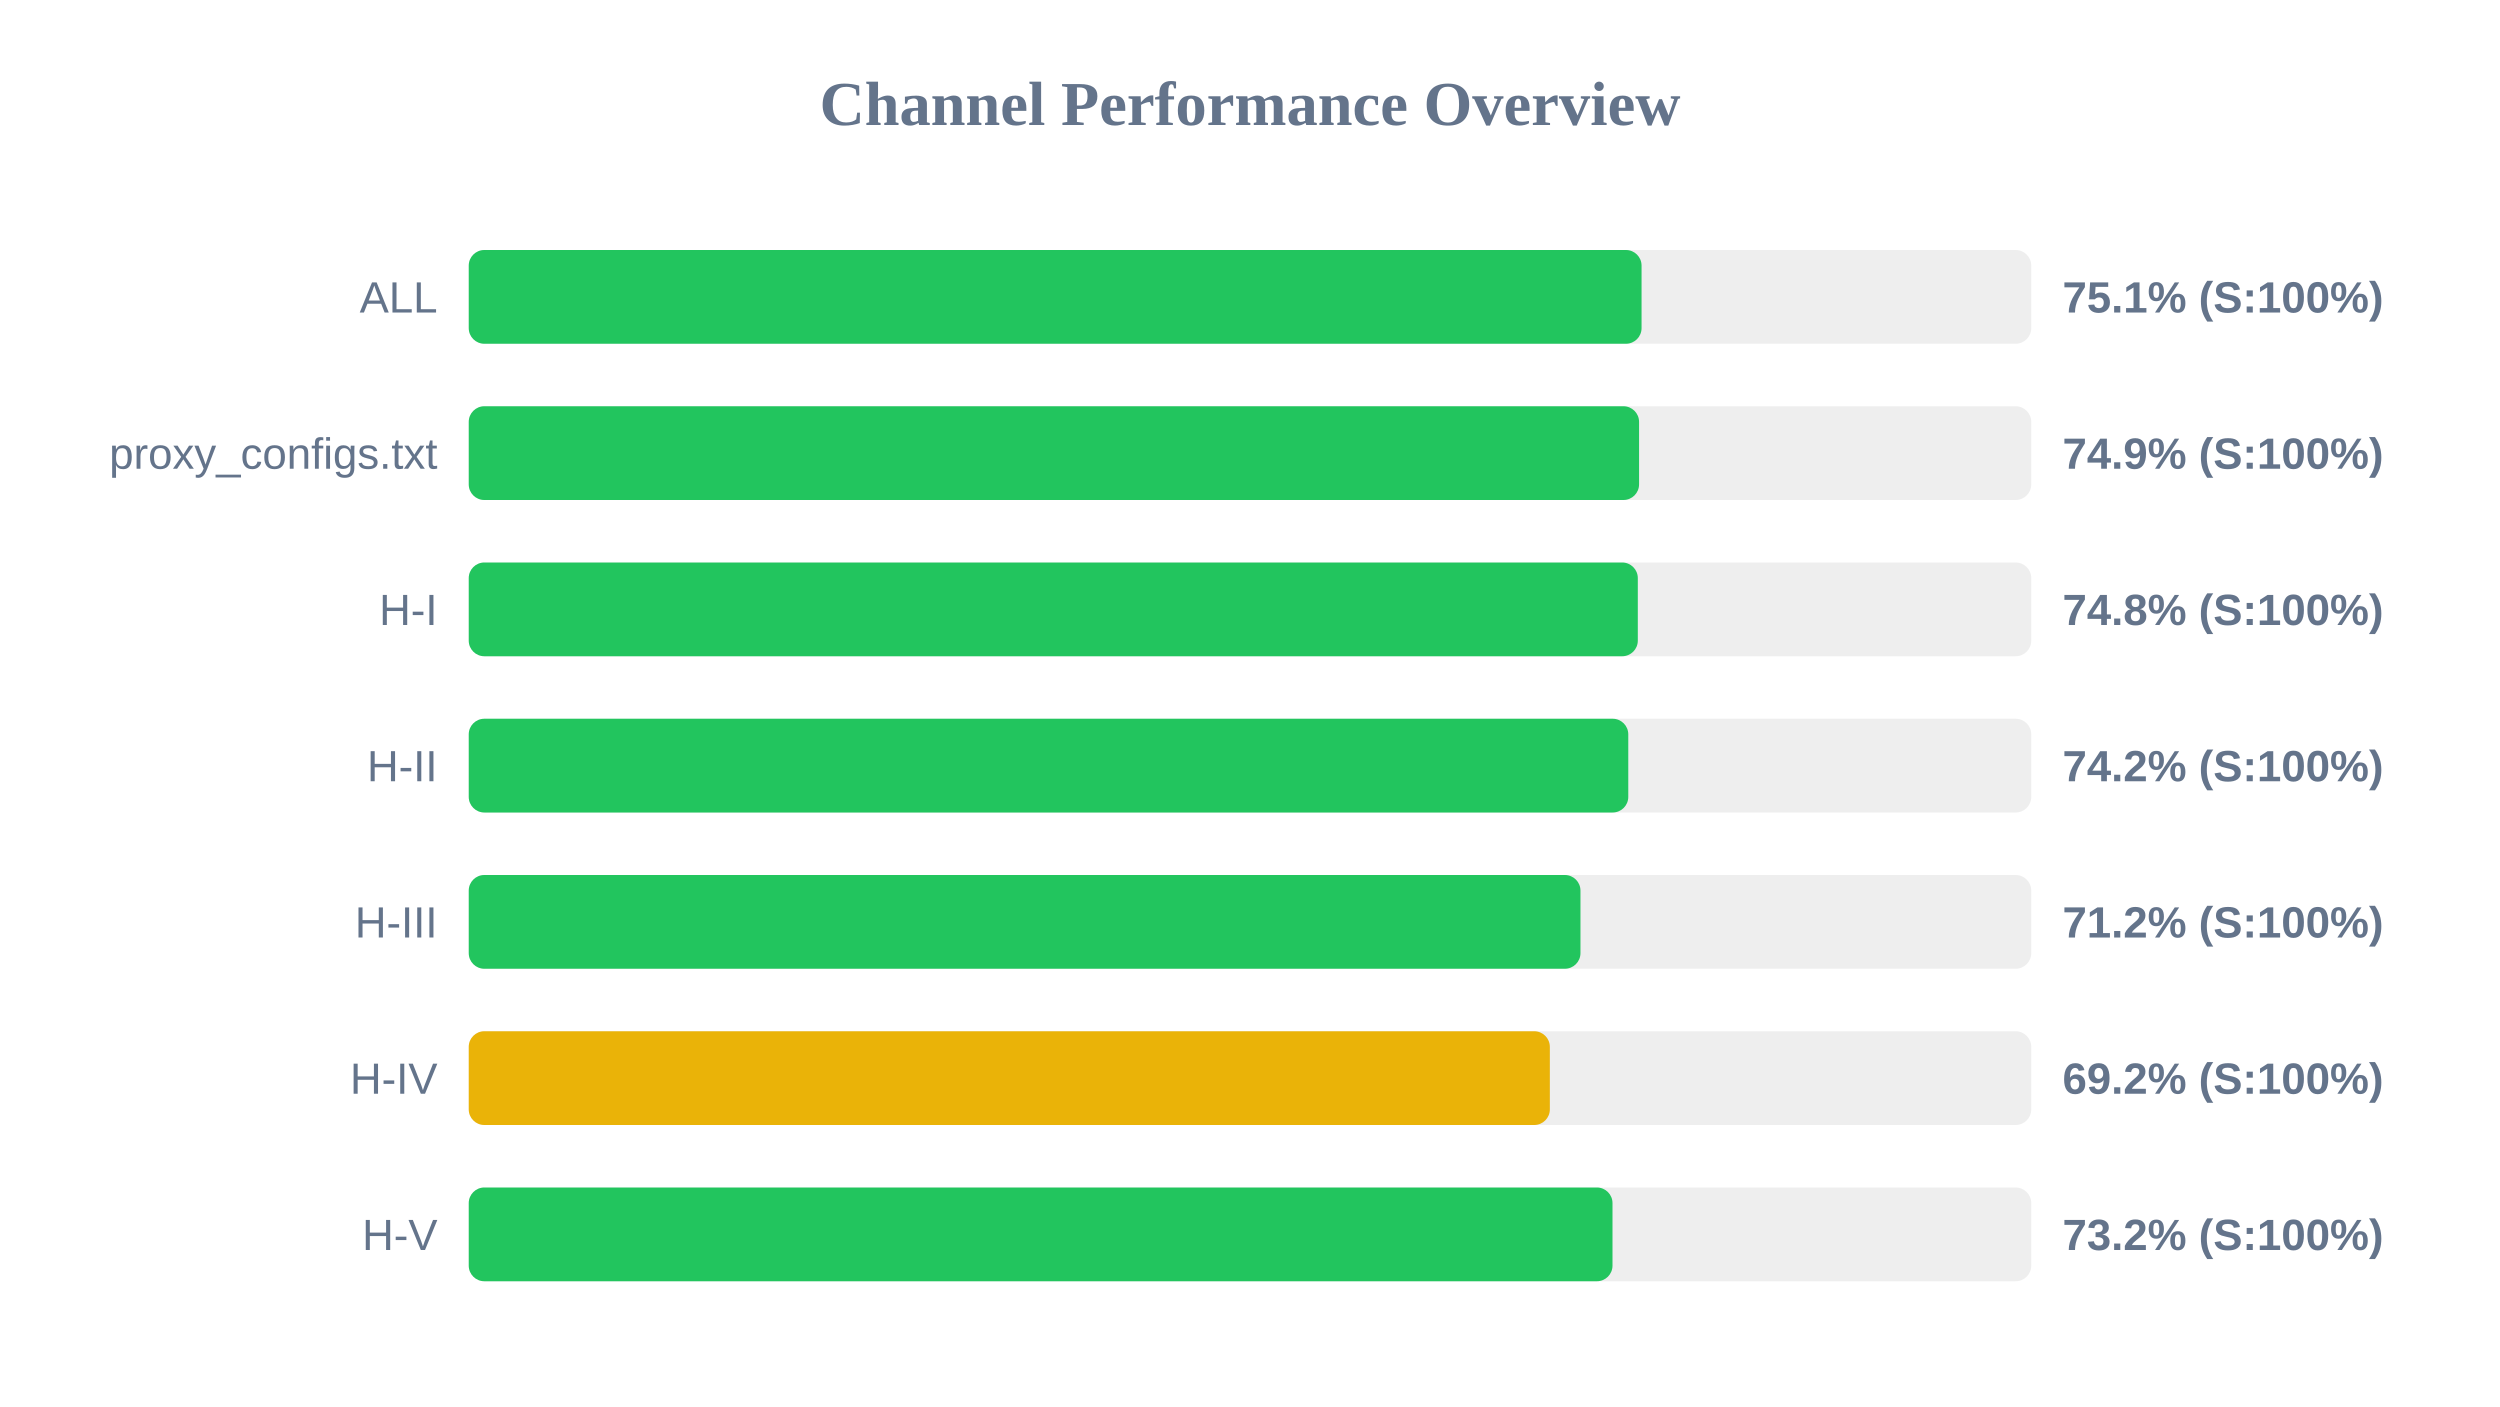
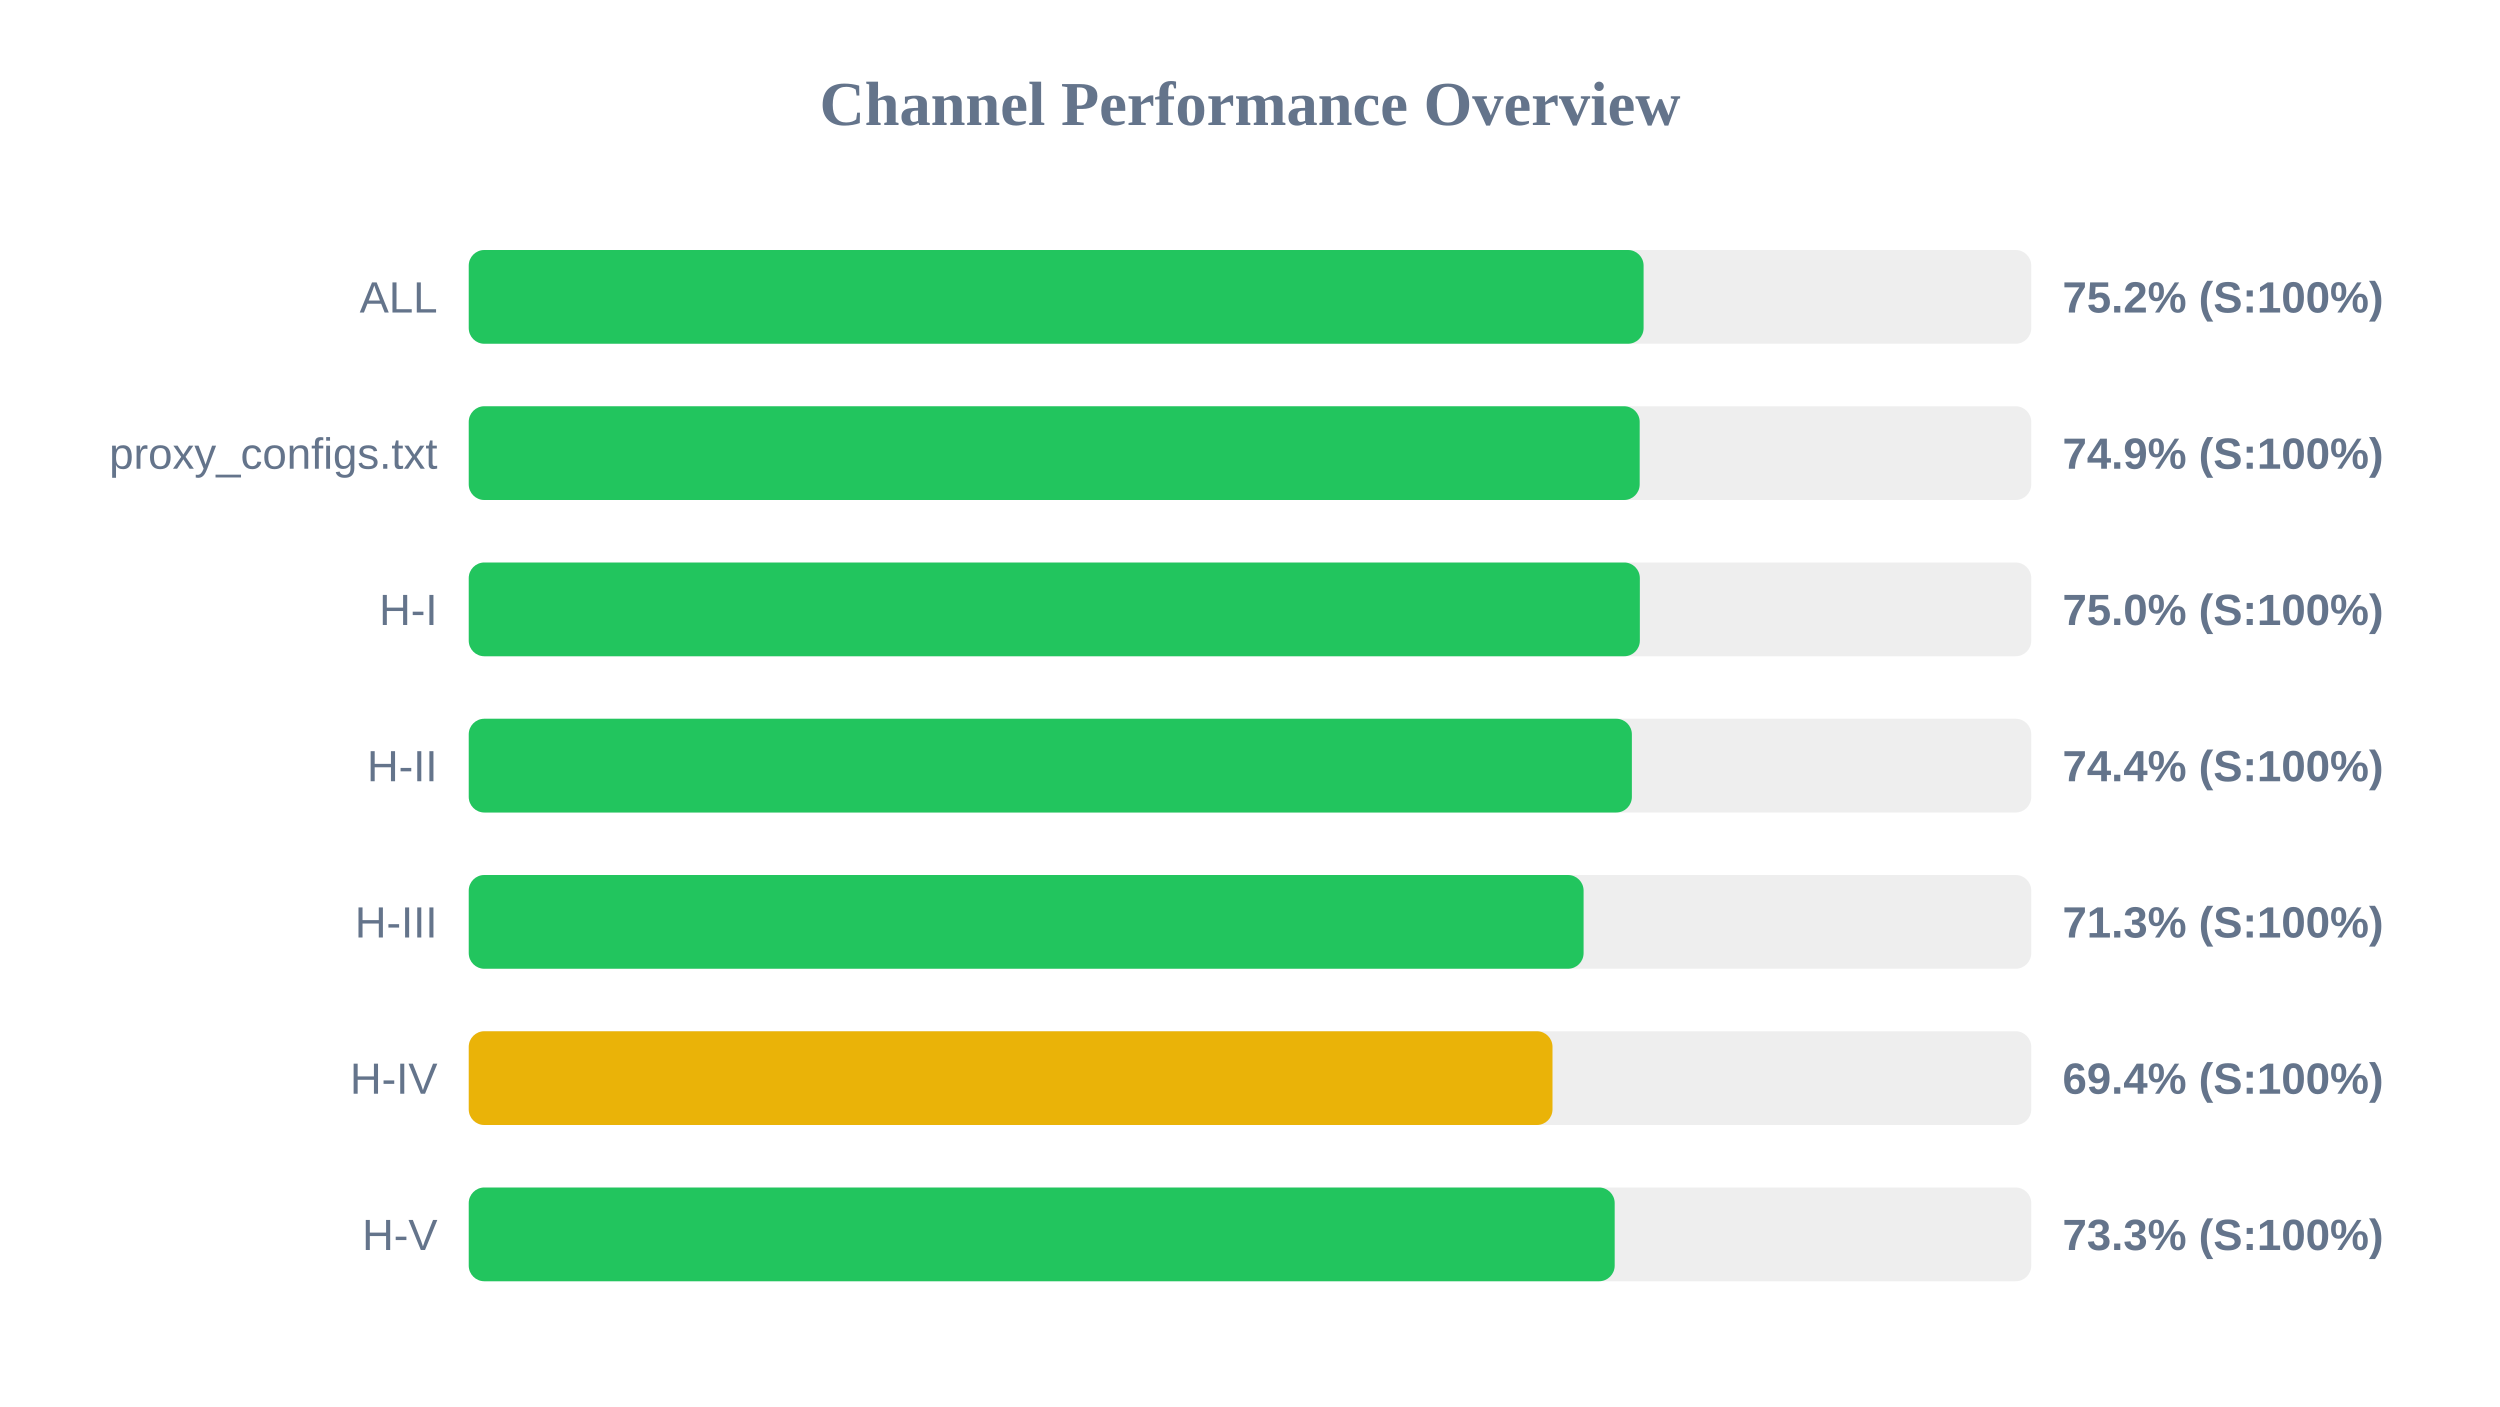
<svg xmlns="http://www.w3.org/2000/svg" width="800" height="450" version="1.1">
  <style>
        .row { font: 14px Arial; fill: #64748b; }
        .score { font: bold 14px Arial; fill: #64748b; }
    </style>
  <text x="400" y="40" text-anchor="middle" font-size="20px" font-weight="bold" fill="#64748b">Channel Performance Overview</text>
  <rect x="150" y="80" width="500" height="30" fill="#eee" rx="5" />
-   <rect x="150" y="80" width="375.3" height="30" fill="#22c55e" rx="5" />
+   <rect x="150" y="80" width="375.95" height="30" fill="#22c55e" rx="5" />
  <text x="140" y="100" text-anchor="end" class="row">ALL</text>
-   <text x="660" y="100" text-anchor="start" class="score">75.1% (S:100%)</text>
+   <text x="660" y="100" text-anchor="start" class="score">75.2% (S:100%)</text>
  <rect x="150" y="130" width="500" height="30" fill="#eee" rx="5" />
-   <rect x="150" y="130" width="374.5" height="30" fill="#22c55e" rx="5" />
+   <rect x="150" y="130" width="374.7" height="30" fill="#22c55e" rx="5" />
  <text x="140" y="150" text-anchor="end" class="row">proxy_configs.txt</text>
  <text x="660" y="150" text-anchor="start" class="score">74.9% (S:100%)</text>
  <rect x="150" y="180" width="500" height="30" fill="#eee" rx="5" />
-   <rect x="150" y="180" width="374.1" height="30" fill="#22c55e" rx="5" />
+   <rect x="150" y="180" width="374.75" height="30" fill="#22c55e" rx="5" />
  <text x="140" y="200" text-anchor="end" class="row">H-I</text>
-   <text x="660" y="200" text-anchor="start" class="score">74.8% (S:100%)</text>
+   <text x="660" y="200" text-anchor="start" class="score">75.0% (S:100%)</text>
  <rect x="150" y="230" width="500" height="30" fill="#eee" rx="5" />
-   <rect x="150" y="230" width="371.05" height="30" fill="#22c55e" rx="5" />
+   <rect x="150" y="230" width="372.2" height="30" fill="#22c55e" rx="5" />
  <text x="140" y="250" text-anchor="end" class="row">H-II</text>
-   <text x="660" y="250" text-anchor="start" class="score">74.2% (S:100%)</text>
+   <text x="660" y="250" text-anchor="start" class="score">74.4% (S:100%)</text>
  <rect x="150" y="280" width="500" height="30" fill="#eee" rx="5" />
-   <rect x="150" y="280" width="355.75" height="30" fill="#22c55e" rx="5" />
+   <rect x="150" y="280" width="356.75" height="30" fill="#22c55e" rx="5" />
  <text x="140" y="300" text-anchor="end" class="row">H-III</text>
-   <text x="660" y="300" text-anchor="start" class="score">71.2% (S:100%)</text>
+   <text x="660" y="300" text-anchor="start" class="score">71.3% (S:100%)</text>
  <rect x="150" y="330" width="500" height="30" fill="#eee" rx="5" />
-   <rect x="150" y="330" width="345.95" height="30" fill="#eab308" rx="5" />
+   <rect x="150" y="330" width="346.8" height="30" fill="#eab308" rx="5" />
  <text x="140" y="350" text-anchor="end" class="row">H-IV</text>
-   <text x="660" y="350" text-anchor="start" class="score">69.2% (S:100%)</text>
+   <text x="660" y="350" text-anchor="start" class="score">69.4% (S:100%)</text>
  <rect x="150" y="380" width="500" height="30" fill="#eee" rx="5" />
-   <rect x="150" y="380" width="366.0" height="30" fill="#22c55e" rx="5" />
+   <rect x="150" y="380" width="366.7" height="30" fill="#22c55e" rx="5" />
  <text x="140" y="400" text-anchor="end" class="row">H-V</text>
-   <text x="660" y="400" text-anchor="start" class="score">73.2% (S:100%)</text>
+   <text x="660" y="400" text-anchor="start" class="score">73.3% (S:100%)</text>
</svg>
